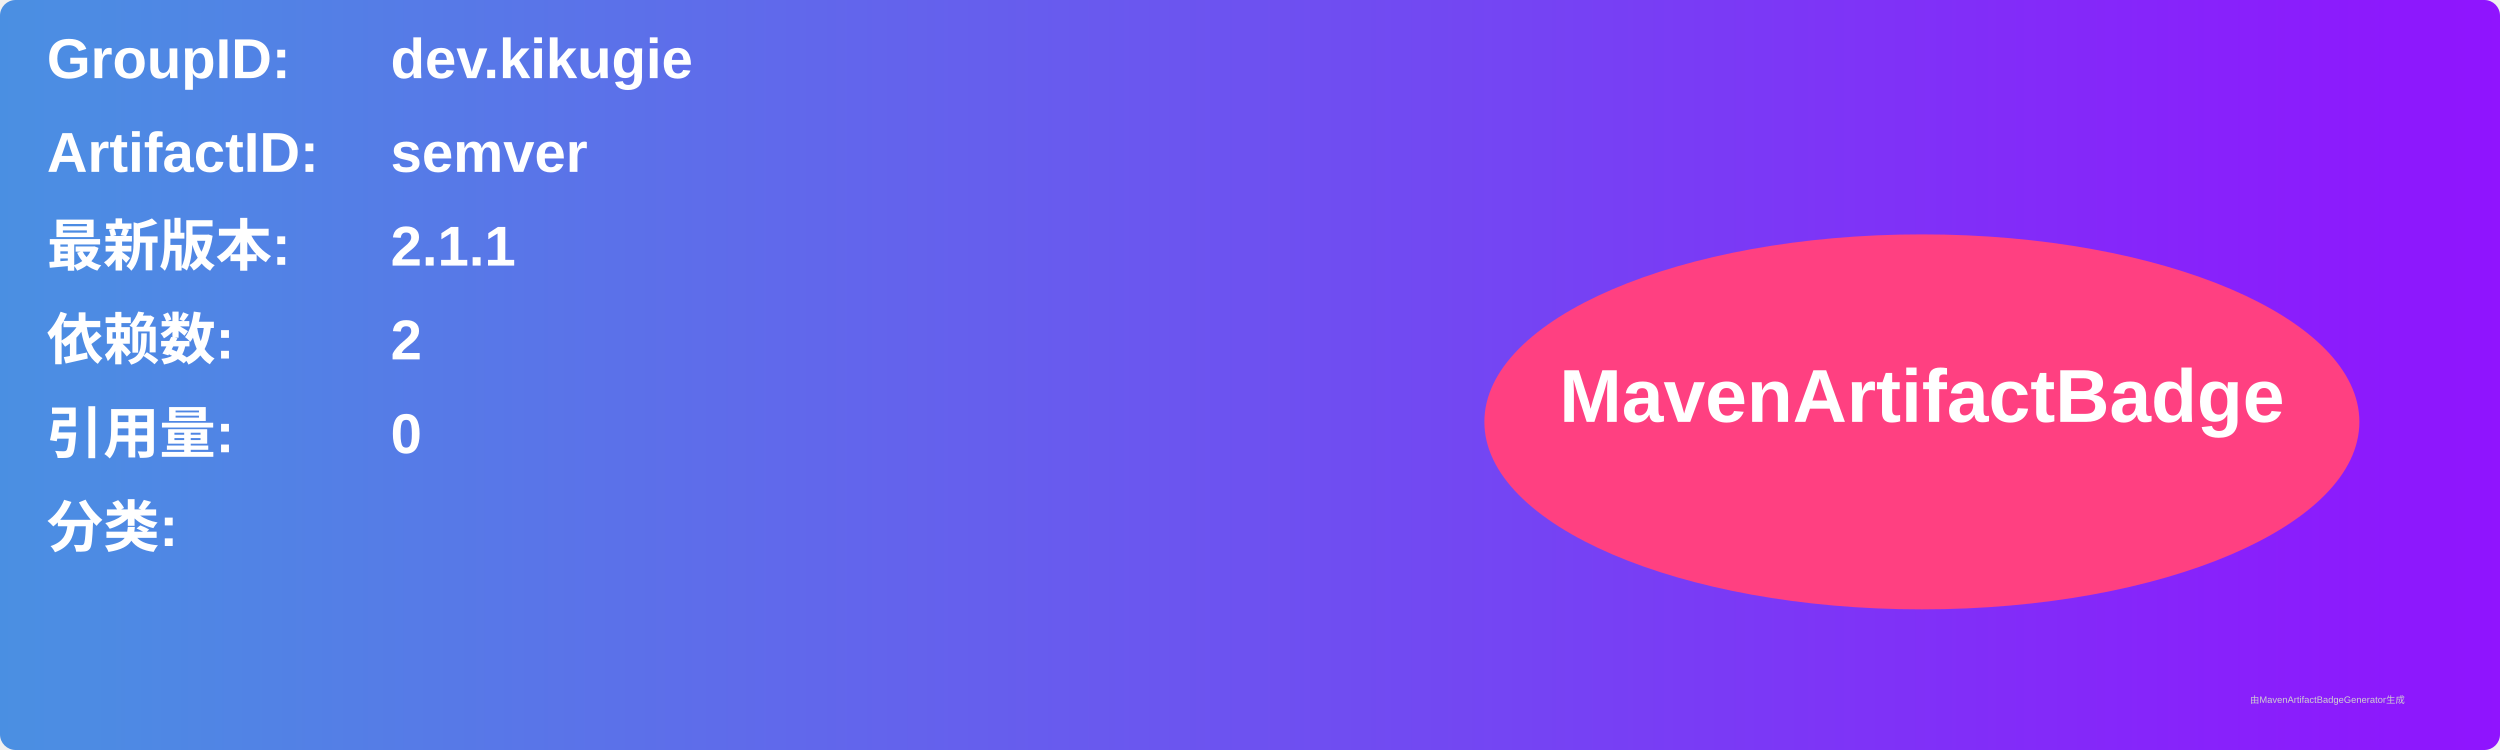
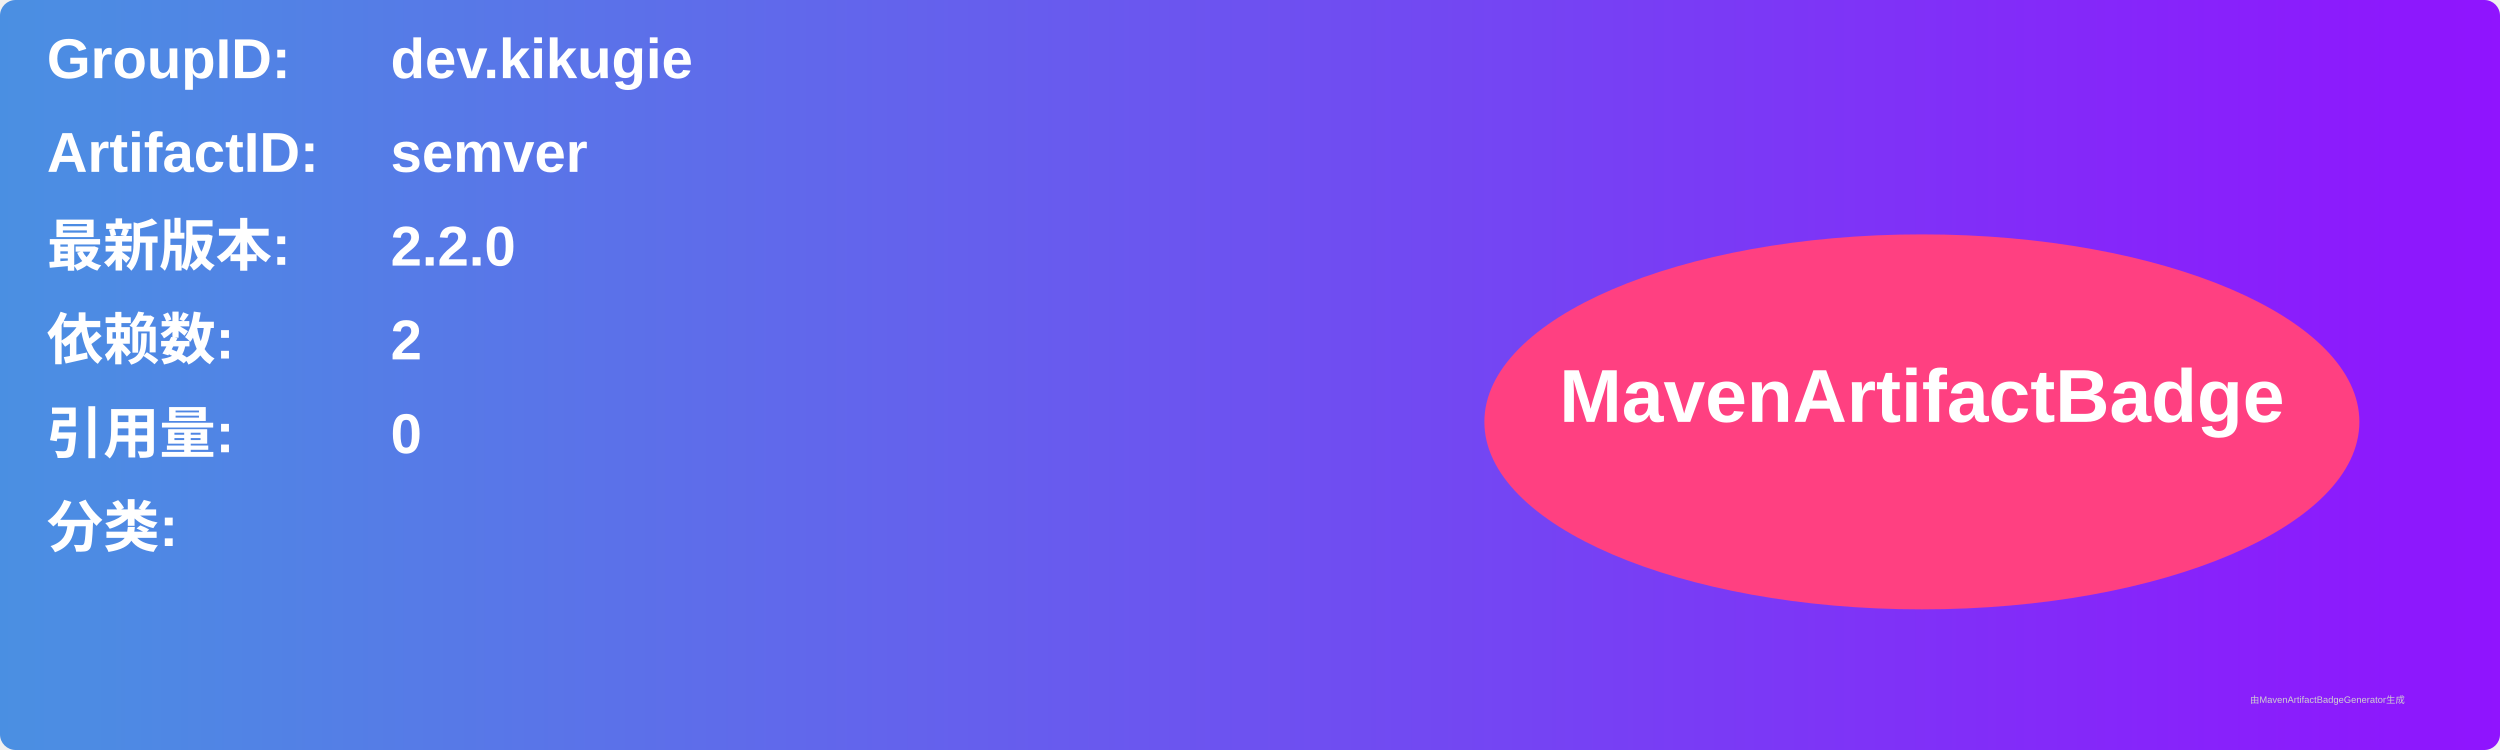
<svg xmlns="http://www.w3.org/2000/svg" width="800" height="240" viewBox="0 0 800 240">
  <linearGradient id="grad" x1="0%" y1="0%" x2="100%" y2="0%">
    <stop offset="0%" stop-color="#4a90e2" />
    <stop offset="100%" stop-color="#9013fe" />
  </linearGradient>
  <rect width="100%" height="100%" rx="5" ry="5" fill="url(#grad)" />
  <g transform="translate(15, 15)">
    <text x="0" y="10" font-family="Arial" font-size="18" fill="white" font-weight="bold" width="260">GroupID:</text>
    <text x="110" y="10" font-family="Arial" font-size="18" fill="white" font-weight="bold" width="460">dev.kikugie</text>
    <text x="0" y="40" font-family="Arial" font-size="18" fill="white" font-weight="bold" width="260">ArtifactID:</text>
    <text x="110" y="40" font-family="Arial" font-size="18" fill="white" font-weight="bold" width="460">semver</text>
    <text x="0" y="70" font-family="Arial" font-size="18" fill="white" font-weight="bold">最新版本:</text>
    <text x="110" y="70" font-family="Arial" font-size="18" fill="white" font-weight="bold">
-       <tspan font-weight="bold">2.1.1</tspan>
+       <tspan font-weight="bold">2.2.0</tspan>
    </text>
    <text x="0" y="100" font-family="Arial" font-size="18" fill="white" font-weight="bold">依赖数: </text>
    <text x="110" y="100" font-family="Arial" font-size="18" fill="white">
      <tspan font-weight="bold">2</tspan>
    </text>
    <text x="0" y="130" font-family="Arial" font-size="18" fill="white" font-weight="bold">引用量: </text>
    <text x="110" y="130" font-family="Arial" font-size="18" fill="white">
      <tspan font-weight="bold">0</tspan>
    </text>
    <text x="0" y="160" font-family="Arial" font-size="18" fill="white" font-weight="bold">分类:</text>
    <text x="10" y="190" font-family="Arial" font-size="10" fill="white">
      <tspan font-weight="bold" />
    </text>
    <ellipse cx="600" cy="120" rx="140" ry="60" fill="#ff4081" />
    <text x="600" y="120" text-anchor="middle" font-family="Arial" font-size="24" fill="white" font-weight="bold">MavenArtifactBadge</text>
  </g>
  <text x="720" y="225" font-family="Arial" font-size="3" fill="#d0d0d0">由MavenArtifactBadgeGenerator生成</text>
</svg>
